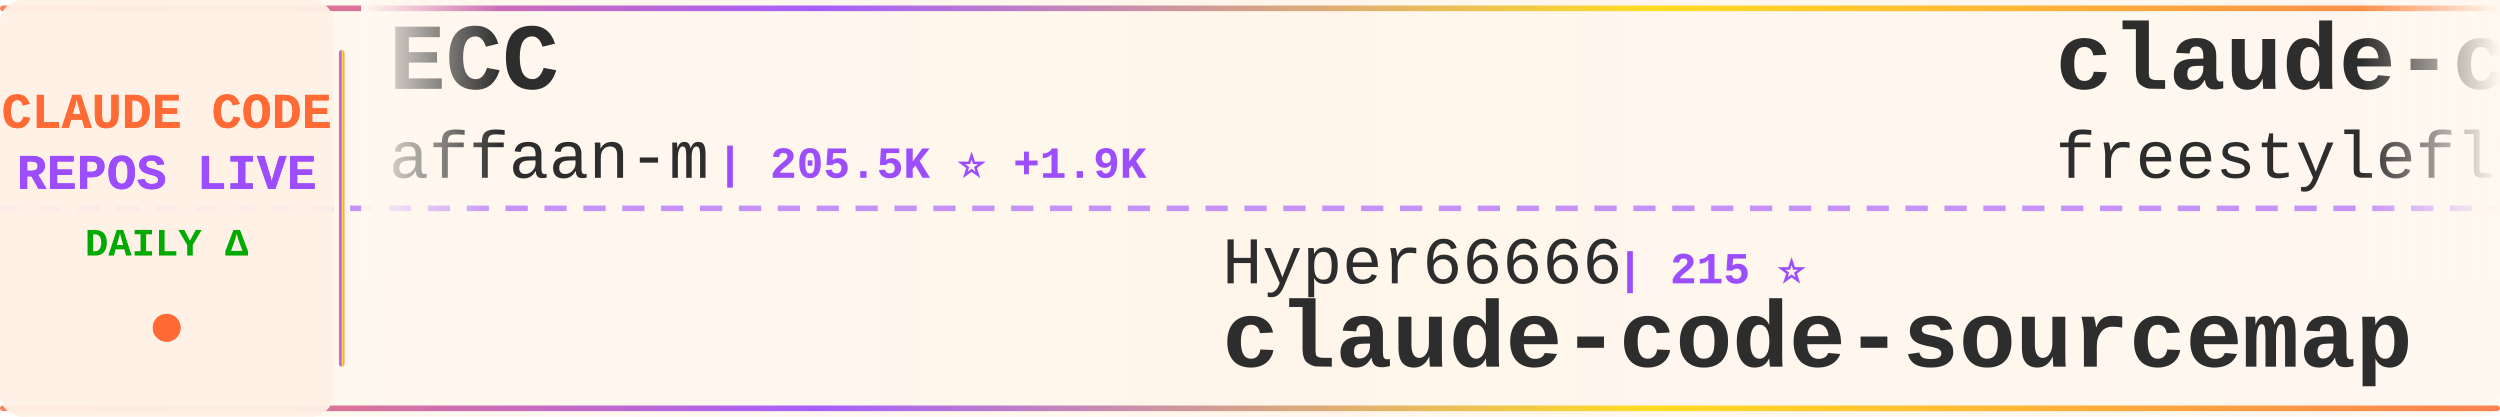
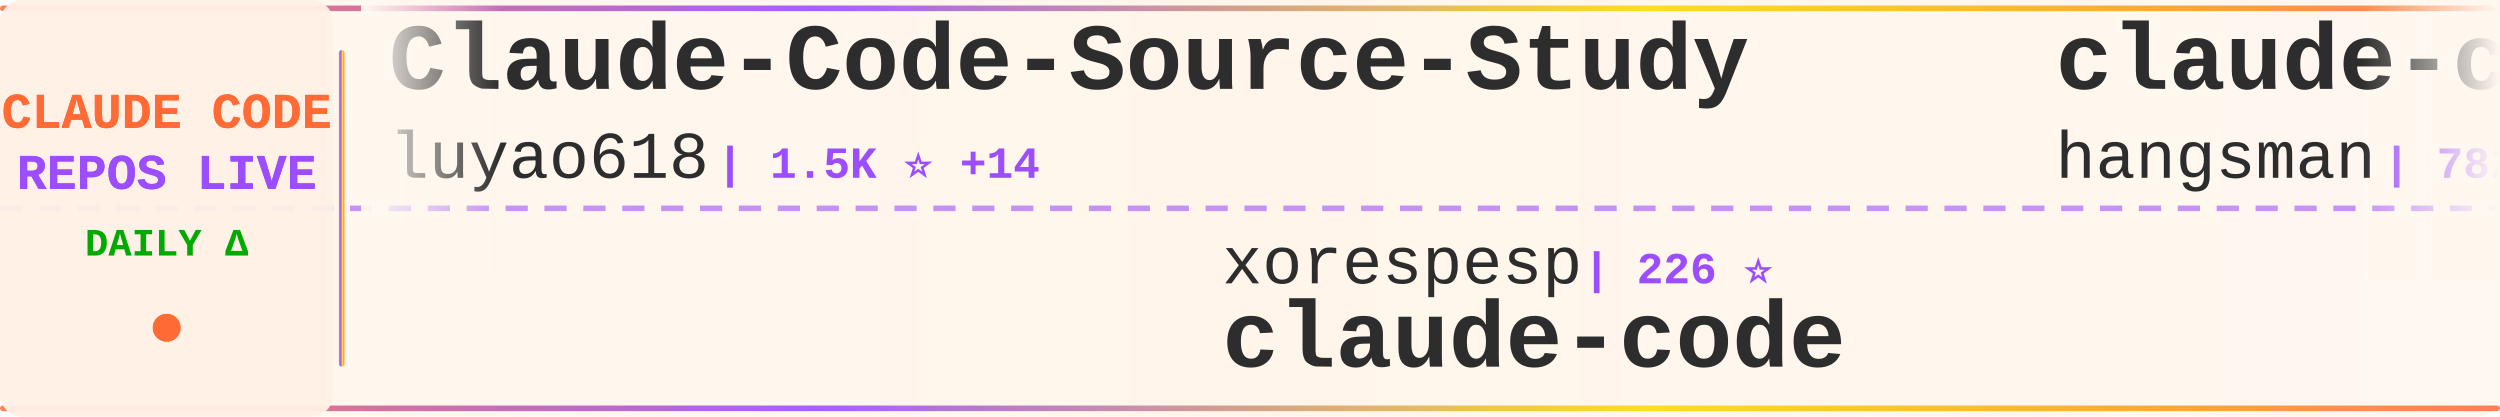
<svg xmlns="http://www.w3.org/2000/svg" width="900" height="150">
  <defs>
    <linearGradient id="tickerBg" x1="0%" y1="0%" x2="100%" y2="0%">
      <stop offset="0%" style="stop-color:#fff8f0;stop-opacity:0.98" />
      <stop offset="50%" style="stop-color:#fff5eb;stop-opacity:1" />
      <stop offset="100%" style="stop-color:#fff8f0;stop-opacity:0.98" />
    </linearGradient>
    <linearGradient id="borderGrad" x1="0%" y1="0%" x2="100%" y2="0%">
      <stop offset="0%" style="stop-color:#FF6B35;stop-opacity:0.85">
        <animate attributeName="stop-opacity" values="0.85;1;0.85" dur="2s" repeatCount="indefinite" />
      </stop>
      <stop offset="33%" style="stop-color:#9C4EFF;stop-opacity:0.9">
        <animate attributeName="stop-opacity" values="0.9;1;0.9" dur="2.2s" repeatCount="indefinite" />
      </stop>
      <stop offset="66%" style="stop-color:#FFD700;stop-opacity:0.85">
        <animate attributeName="stop-opacity" values="0.85;1;0.85" dur="1.8s" repeatCount="indefinite" />
      </stop>
      <stop offset="100%" style="stop-color:#FF6B35;stop-opacity:0.85">
        <animate attributeName="stop-opacity" values="0.85;1;0.85" dur="2s" repeatCount="indefinite" />
      </stop>
    </linearGradient>
    <filter id="textGlow">
      <feGaussianBlur stdDeviation="0.15" result="coloredBlur" />
      <feMerge>
        <feMergeNode in="coloredBlur" />
        <feMergeNode in="SourceGraphic" />
      </feMerge>
    </filter>
    <filter id="metricGlow">
      <feGaussianBlur stdDeviation="0.2" result="coloredBlur" />
      <feMerge>
        <feMergeNode in="coloredBlur" />
        <feMergeNode in="SourceGraphic" />
      </feMerge>
    </filter>
    <linearGradient id="leftFade" x1="0%" y1="0%" x2="100%" y2="0%">
      <stop offset="0%" style="stop-color:#fff8f0;stop-opacity:1" />
      <stop offset="100%" style="stop-color:#fff8f0;stop-opacity:0" />
    </linearGradient>
    <linearGradient id="rightFade" x1="0%" y1="0%" x2="100%" y2="0%">
      <stop offset="0%" style="stop-color:#fff8f0;stop-opacity:0" />
      <stop offset="100%" style="stop-color:#fff8f0;stop-opacity:1" />
    </linearGradient>
  </defs>
  <rect width="900" height="150" fill="url(#tickerBg)" rx="8" />
  <rect x="0" y="2" width="900" height="2" fill="url(#borderGrad)" rx="1" />
  <rect x="0" y="146" width="900" height="2" fill="url(#borderGrad)" rx="1" />
  <line x1="0" y1="75" x2="900" y2="75" stroke="#9C4EFF" stroke-width="2" stroke-dasharray="8 6" opacity="0.6" />
  <rect x="0" y="0" width="120" height="150" fill="#fff0e6" opacity="0.95" rx="8" />
  <text x="60" y="46" font-family="'Courier New', monospace" font-size="18" font-weight="bold" fill="#FF6B35" text-anchor="middle" filter="url(#textGlow)">
    CLAUDE CODE
  </text>
  <text x="60" y="68" font-family="'Courier New', monospace" font-size="18" font-weight="bold" fill="#9C4EFF" text-anchor="middle" filter="url(#textGlow)">
    REPOS LIVE
  </text>
  <text x="60" y="92" font-family="'Courier New', monospace" font-size="14" font-weight="bold" fill="#00aa00" text-anchor="middle">
    DAILY Δ
  </text>
  <circle cx="60" cy="118" r="5" fill="#FF6B35" filter="url(#metricGlow)">
    <animate attributeName="r" values="4;6;4" dur="1.5s" repeatCount="indefinite" />
    <animate attributeName="opacity" values="0.6;1;0.6" dur="1.5s" repeatCount="indefinite" />
  </circle>
  <rect x="122" y="18" width="2" height="114" fill="url(#borderGrad)" rx="1" />
  <clipPath id="tickerClip">
    <rect x="130" y="0" width="770" height="150" />
  </clipPath>
  <g clip-path="url(#tickerClip)">
    <g id="tickerItems">
      <animateTransform attributeName="transform" attributeType="XML" type="translate" from="0 0" to="-3000 0" dur="54s" repeatCount="indefinite" />
      <g transform="translate(0, 0)">
-         <text x="140" y="32" font-family="'Courier New', monospace" font-size="34" font-weight="bold" fill="#2d2d2d">ECC</text>
-         <text x="140" y="64" font-family="'Courier New', monospace" font-size="24" font-weight="normal" fill="#2d2d2d" opacity="1.0">affaan-m</text>
-         <text x="258" y="64" font-family="'Courier New', monospace" font-size="16" font-weight="bold" fill="#9C4EFF"> | 205.5K ⭐ +1.9K</text>
+         <text x="140" y="32" font-family="'Courier New', monospace" font-size="34" font-weight="bold" fill="#2d2d2d">Claude-Code-Source-Study</text>
+         <text x="140" y="64" font-family="'Courier New', monospace" font-size="24" font-weight="normal" fill="#2d2d2d" opacity="1.0">luyao618</text>
+         <text x="258" y="64" font-family="'Courier New', monospace" font-size="16" font-weight="bold" fill="#9C4EFF"> | 1.5K ⭐ +14</text>
      </g>
      <g transform="translate(300, 0)">
-         <text x="140" y="102" font-family="'Courier New', monospace" font-size="24" font-weight="normal" fill="#2d2d2d" opacity="1.0">Hyper66666</text>
-         <text x="282" y="102" font-family="'Courier New', monospace" font-size="16" font-weight="bold" fill="#9C4EFF"> | 215 ⭐</text>
-         <text x="140" y="132" font-family="'Courier New', monospace" font-size="34" font-weight="bold" fill="#2d2d2d">claude-code-sourcemap</text>
+         <text x="140" y="102" font-family="'Courier New', monospace" font-size="24" font-weight="normal" fill="#2d2d2d" opacity="1.0">xorespesp</text>
+         <text x="270" y="102" font-family="'Courier New', monospace" font-size="16" font-weight="bold" fill="#9C4EFF"> | 226 ⭐</text>
+         <text x="140" y="132" font-family="'Courier New', monospace" font-size="34" font-weight="bold" fill="#2d2d2d">claude-code</text>
      </g>
      <g transform="translate(600, 0)">
-         <text x="140" y="32" font-family="'Courier New', monospace" font-size="34" font-weight="bold" fill="#2d2d2d">claude-code</text>
-         <text x="140" y="64" font-family="'Courier New', monospace" font-size="24" font-weight="normal" fill="#2d2d2d" opacity="1.0">freestylefly</text>
-         <text x="306" y="64" font-family="'Courier New', monospace" font-size="16" font-weight="bold" fill="#9C4EFF"> | 125 ⭐</text>
+         <text x="140" y="32" font-family="'Courier New', monospace" font-size="34" font-weight="bold" fill="#2d2d2d">claude-code-source</text>
+         <text x="140" y="64" font-family="'Courier New', monospace" font-size="24" font-weight="normal" fill="#2d2d2d" opacity="1.0">hangsman</text>
+         <text x="258" y="64" font-family="'Courier New', monospace" font-size="16" font-weight="bold" fill="#9C4EFF"> | 782 ⭐ +1</text>
      </g>
      <g transform="translate(900, 0)">
-         <text x="140" y="102" font-family="'Courier New', monospace" font-size="24" font-weight="normal" fill="#2d2d2d" opacity="1.0">guanshan</text>
-         <text x="258" y="102" font-family="'Courier New', monospace" font-size="16" font-weight="bold" fill="#9C4EFF"> | 60 ⭐</text>
-         <text x="140" y="132" font-family="'Courier New', monospace" font-size="34" font-weight="bold" fill="#2d2d2d">ClaudeCode</text>
+         <text x="140" y="102" font-family="'Courier New', monospace" font-size="24" font-weight="normal" fill="#2d2d2d" opacity="1.0">Cranot</text>
+         <text x="234" y="102" font-family="'Courier New', monospace" font-size="16" font-weight="bold" fill="#9C4EFF"> | 2.8K ⭐ +2</text>
+         <text x="140" y="132" font-family="'Courier New', monospace" font-size="34" font-weight="bold" fill="#2d2d2d">claude-code-guide</text>
      </g>
      <g transform="translate(1200, 0)">
-         <text x="140" y="32" font-family="'Courier New', monospace" font-size="34" font-weight="bold" fill="#2d2d2d">claude-code</text>
-         <text x="140" y="64" font-family="'Courier New', monospace" font-size="24" font-weight="normal" fill="#2d2d2d" opacity="1.0">isboyjc</text>
-         <text x="246" y="64" font-family="'Courier New', monospace" font-size="16" font-weight="bold" fill="#9C4EFF"> | 158 ⭐</text>
+         <text x="140" y="32" font-family="'Courier New', monospace" font-size="34" font-weight="bold" fill="#2d2d2d">claude-code-hub</text>
+         <text x="140" y="64" font-family="'Courier New', monospace" font-size="24" font-weight="normal" fill="#2d2d2d" opacity="1.0">ding113</text>
+         <text x="246" y="64" font-family="'Courier New', monospace" font-size="16" font-weight="bold" fill="#9C4EFF"> | 3.0K ⭐ +7</text>
      </g>
      <g transform="translate(1500, 0)">
-         <text x="140" y="102" font-family="'Courier New', monospace" font-size="24" font-weight="normal" fill="#2d2d2d" opacity="1.0">Windy3f3f3f3f</text>
-         <text x="318" y="102" font-family="'Courier New', monospace" font-size="16" font-weight="bold" fill="#9C4EFF"> | 1.3K ⭐ +11</text>
-         <text x="140" y="132" font-family="'Courier New', monospace" font-size="34" font-weight="bold" fill="#2d2d2d">claude-code-from-scratch</text>
-       </g>
-       <g transform="translate(1800, 0)">
-         <text x="140" y="32" font-family="'Courier New', monospace" font-size="34" font-weight="bold" fill="#2d2d2d">claude-code-router</text>
-         <text x="140" y="64" font-family="'Courier New', monospace" font-size="24" font-weight="normal" fill="#2d2d2d" opacity="1.0">musistudio</text>
-         <text x="282" y="64" font-family="'Courier New', monospace" font-size="16" font-weight="bold" fill="#9C4EFF"> | 34.7K ⭐ +33</text>
-       </g>
-       <g transform="translate(2100, 0)">
        <text x="140" y="102" font-family="'Courier New', monospace" font-size="24" font-weight="normal" fill="#2d2d2d" opacity="1.0">lowcortisolprogrammer</text>
        <text x="414" y="102" font-family="'Courier New', monospace" font-size="16" font-weight="bold" fill="#9C4EFF"> | 172 ⭐</text>
        <text x="140" y="132" font-family="'Courier New', monospace" font-size="34" font-weight="bold" fill="#2d2d2d">claude-code</text>
      </g>
+       <g transform="translate(1800, 0)">
+         <text x="140" y="32" font-family="'Courier New', monospace" font-size="34" font-weight="bold" fill="#2d2d2d">claude-code-source-build</text>
+         <text x="140" y="64" font-family="'Courier New', monospace" font-size="24" font-weight="normal" fill="#2d2d2d" opacity="1.0">andrew-kramer-inno</text>
+         <text x="378" y="64" font-family="'Courier New', monospace" font-size="16" font-weight="bold" fill="#9C4EFF"> | 592 ⭐ +1</text>
+       </g>
+       <g transform="translate(2100, 0)">
+         <text x="140" y="102" font-family="'Courier New', monospace" font-size="24" font-weight="normal" fill="#2d2d2d" opacity="1.0">nanocoai</text>
+         <text x="258" y="102" font-family="'Courier New', monospace" font-size="16" font-weight="bold" fill="#9C4EFF"> | 29.7K ⭐ +29</text>
+         <text x="140" y="132" font-family="'Courier New', monospace" font-size="34" font-weight="bold" fill="#2d2d2d">nanoclaw</text>
+       </g>
      <g transform="translate(2400, 0)">
-         <text x="140" y="32" font-family="'Courier New', monospace" font-size="34" font-weight="bold" fill="#2d2d2d">awesome-claude-code-suba...</text>
-         <text x="140" y="64" font-family="'Courier New', monospace" font-size="24" font-weight="normal" fill="#2d2d2d" opacity="1.0">VoltAgent</text>
-         <text x="270" y="64" font-family="'Courier New', monospace" font-size="16" font-weight="bold" fill="#9C4EFF"> | 21.1K ⭐ +68</text>
+         <text x="140" y="32" font-family="'Courier New', monospace" font-size="34" font-weight="bold" fill="#2d2d2d">claude-code-router</text>
+         <text x="140" y="64" font-family="'Courier New', monospace" font-size="24" font-weight="normal" fill="#2d2d2d" opacity="1.0">musistudio</text>
+         <text x="282" y="64" font-family="'Courier New', monospace" font-size="16" font-weight="bold" fill="#9C4EFF"> | 34.7K ⭐ +35</text>
      </g>
      <g transform="translate(2700, 0)">
-         <text x="140" y="102" font-family="'Courier New', monospace" font-size="24" font-weight="normal" fill="#2d2d2d" opacity="1.0">VineeTagarwaL-code</text>
-         <text x="378" y="102" font-family="'Courier New', monospace" font-size="16" font-weight="bold" fill="#9C4EFF"> | 276 ⭐</text>
+         <text x="140" y="102" font-family="'Courier New', monospace" font-size="24" font-weight="normal" fill="#2d2d2d" opacity="1.0">KPR111</text>
+         <text x="234" y="102" font-family="'Courier New', monospace" font-size="16" font-weight="bold" fill="#9C4EFF"> | 18 ⭐</text>
+         <text x="140" y="132" font-family="'Courier New', monospace" font-size="34" font-weight="bold" fill="#2d2d2d">Claude-Code</text>
+       </g>
+       <g transform="translate(3000, 0)">
+         <text x="140" y="32" font-family="'Courier New', monospace" font-size="34" font-weight="bold" fill="#2d2d2d">Claude-Code-Source-Study</text>
+         <text x="140" y="64" font-family="'Courier New', monospace" font-size="24" font-weight="normal" fill="#2d2d2d" opacity="1.0">luyao618</text>
+         <text x="258" y="64" font-family="'Courier New', monospace" font-size="16" font-weight="bold" fill="#9C4EFF"> | 1.5K ⭐ +14</text>
+       </g>
+       <g transform="translate(3300, 0)">
+         <text x="140" y="102" font-family="'Courier New', monospace" font-size="24" font-weight="normal" fill="#2d2d2d" opacity="1.0">xorespesp</text>
+         <text x="270" y="102" font-family="'Courier New', monospace" font-size="16" font-weight="bold" fill="#9C4EFF"> | 226 ⭐</text>
        <text x="140" y="132" font-family="'Courier New', monospace" font-size="34" font-weight="bold" fill="#2d2d2d">claude-code</text>
      </g>
-       <g transform="translate(3000, 0)">
-         <text x="140" y="32" font-family="'Courier New', monospace" font-size="34" font-weight="bold" fill="#2d2d2d">ECC</text>
-         <text x="140" y="64" font-family="'Courier New', monospace" font-size="24" font-weight="normal" fill="#2d2d2d" opacity="1.0">affaan-m</text>
-         <text x="258" y="64" font-family="'Courier New', monospace" font-size="16" font-weight="bold" fill="#9C4EFF"> | 205.5K ⭐ +1.9K</text>
-       </g>
-       <g transform="translate(3300, 0)">
-         <text x="140" y="102" font-family="'Courier New', monospace" font-size="24" font-weight="normal" fill="#2d2d2d" opacity="1.0">Hyper66666</text>
-         <text x="282" y="102" font-family="'Courier New', monospace" font-size="16" font-weight="bold" fill="#9C4EFF"> | 215 ⭐</text>
-         <text x="140" y="132" font-family="'Courier New', monospace" font-size="34" font-weight="bold" fill="#2d2d2d">claude-code-sourcemap</text>
-       </g>
      <g transform="translate(3600, 0)">
-         <text x="140" y="32" font-family="'Courier New', monospace" font-size="34" font-weight="bold" fill="#2d2d2d">claude-code</text>
-         <text x="140" y="64" font-family="'Courier New', monospace" font-size="24" font-weight="normal" fill="#2d2d2d" opacity="1.0">freestylefly</text>
-         <text x="306" y="64" font-family="'Courier New', monospace" font-size="16" font-weight="bold" fill="#9C4EFF"> | 125 ⭐</text>
+         <text x="140" y="32" font-family="'Courier New', monospace" font-size="34" font-weight="bold" fill="#2d2d2d">claude-code-source</text>
+         <text x="140" y="64" font-family="'Courier New', monospace" font-size="24" font-weight="normal" fill="#2d2d2d" opacity="1.0">hangsman</text>
+         <text x="258" y="64" font-family="'Courier New', monospace" font-size="16" font-weight="bold" fill="#9C4EFF"> | 782 ⭐ +1</text>
      </g>
      <g transform="translate(3900, 0)">
-         <text x="140" y="102" font-family="'Courier New', monospace" font-size="24" font-weight="normal" fill="#2d2d2d" opacity="1.0">guanshan</text>
-         <text x="258" y="102" font-family="'Courier New', monospace" font-size="16" font-weight="bold" fill="#9C4EFF"> | 60 ⭐</text>
-         <text x="140" y="132" font-family="'Courier New', monospace" font-size="34" font-weight="bold" fill="#2d2d2d">ClaudeCode</text>
+         <text x="140" y="102" font-family="'Courier New', monospace" font-size="24" font-weight="normal" fill="#2d2d2d" opacity="1.0">Cranot</text>
+         <text x="234" y="102" font-family="'Courier New', monospace" font-size="16" font-weight="bold" fill="#9C4EFF"> | 2.8K ⭐ +2</text>
+         <text x="140" y="132" font-family="'Courier New', monospace" font-size="34" font-weight="bold" fill="#2d2d2d">claude-code-guide</text>
      </g>
    </g>
  </g>
  <rect x="130" y="0" width="50" height="100" fill="url(#leftFade)" />
  <rect x="850" y="0" width="50" height="100" fill="url(#rightFade)" />
</svg>
